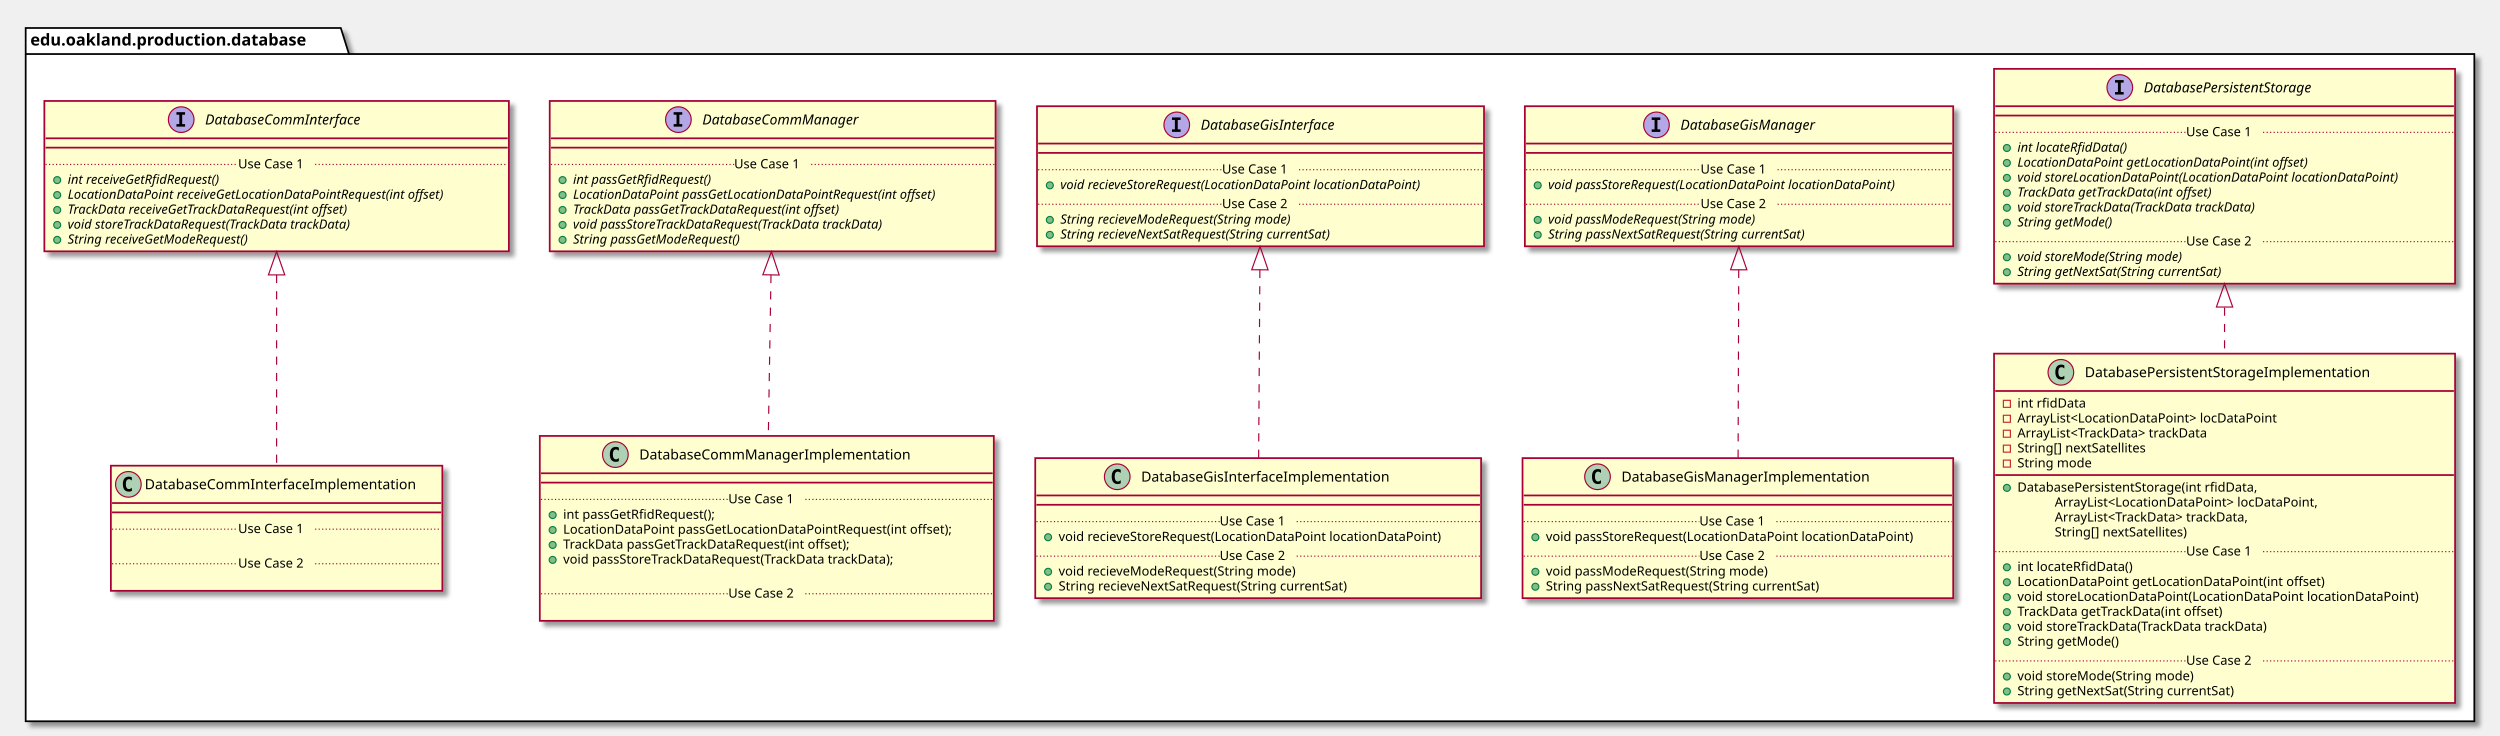
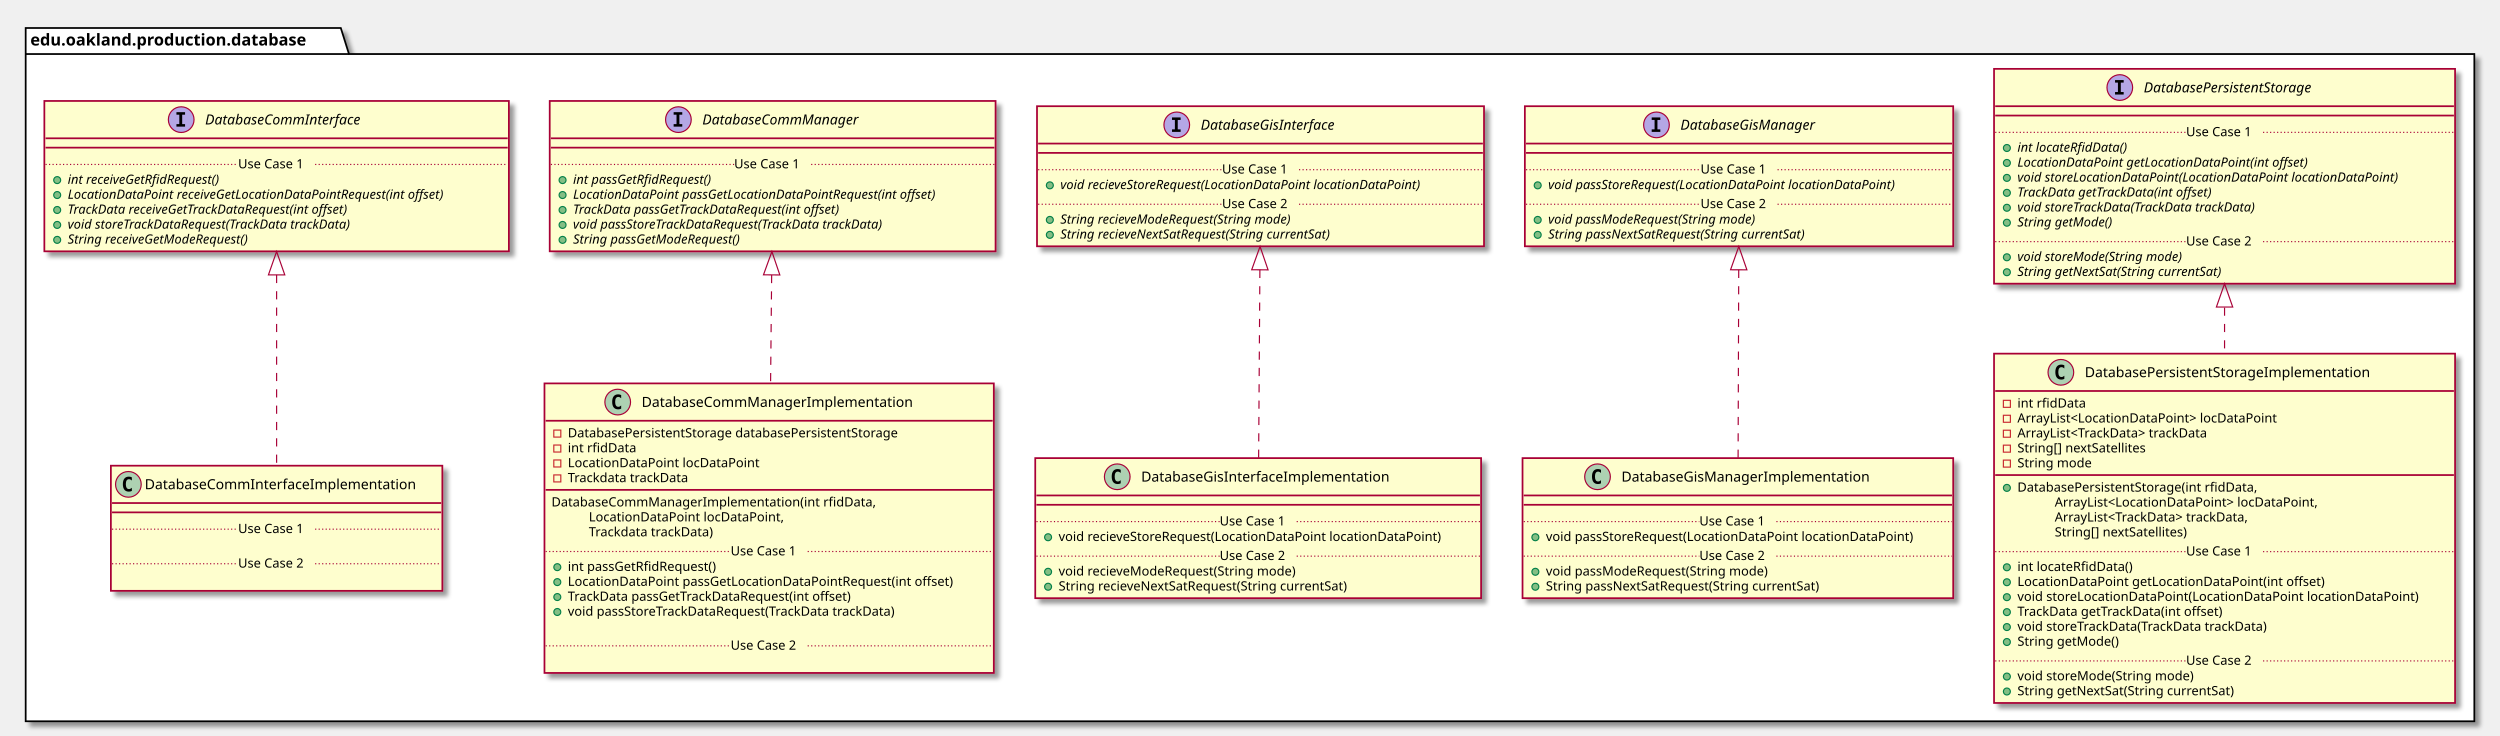
<svg xmlns="http://www.w3.org/2000/svg" contentScriptType="application/ecmascript" contentStyleType="text/css" height="630px" preserveAspectRatio="none" style="width:2142px;height:630px;" version="1.1" viewBox="0 0 2142 630" width="2142px" zoomAndPan="magnify">
  <defs>
-     <filter height="300%" id="f6165qnu2bzhh" width="300%" x="-1" y="-1">
+     <filter height="300%" id="fwruftcckplr1" width="300%" x="-1" y="-1">
      <feGaussianBlur result="blurOut" stdDeviation="2.0" />
      <feColorMatrix in="blurOut" result="blurOut2" type="matrix" values="0 0 0 0 0 0 0 0 0 0 0 0 0 0 0 0 0 0 .4 0" />
      <feOffset dx="4.0" dy="4.0" in="blurOut2" result="blurOut3" />
      <feBlend in="SourceGraphic" in2="blurOut3" mode="normal" />
    </filter>
  </defs>
  <g>
-     <polygon fill="#FFFFFF" filter="url(#f6165qnu2bzhh)" points="22,24,292,24,299,46.297,2120,46.297,2120,618,22,618,22,24" style="stroke: #000000; stroke-width: 1.5;" />
+     <polygon fill="#FFFFFF" filter="url(#fwruftcckplr1)" points="22,24,292,24,299,46.297,2120,46.297,2120,618,22,618,22,24" style="stroke: #000000; stroke-width: 1.5;" />
    <line style="stroke: #000000; stroke-width: 1.5;" x1="22" x2="299" y1="46.297" y2="46.297" />
    <text fill="#000000" font-family="sans-serif" font-size="14" font-weight="bold" lengthAdjust="spacingAndGlyphs" textLength="264" x="26" y="38.995">edu.oakland.production.database</text>
-     <rect fill="#FEFECE" filter="url(#f6165qnu2bzhh)" height="128.828" id="DatabaseCommInterface" style="stroke: #A80036; stroke-width: 1.5;" width="398" x="38" y="86.5" />
+     <rect fill="#FEFECE" filter="url(#fwruftcckplr1)" height="128.828" id="DatabaseCommInterface" style="stroke: #A80036; stroke-width: 1.5;" width="398" x="38" y="86.5" />
    <ellipse cx="155.25" cy="102.5" fill="#B4A7E5" rx="11" ry="11" style="stroke: #A80036; stroke-width: 1.0;" />
    <path d="M151.172,98.266 L151.172,96.109 L158.562,96.109 L158.562,98.266 L156.094,98.266 L156.094,106.344 L158.562,106.344 L158.562,108.5 L151.172,108.5 L151.172,106.344 L153.641,106.344 L153.641,98.266 L151.172,98.266 Z " />
    <text fill="#000000" font-family="sans-serif" font-size="12" font-style="italic" lengthAdjust="spacingAndGlyphs" textLength="155" x="175.75" y="106.654">DatabaseCommInterface</text>
    <line style="stroke: #A80036; stroke-width: 1.5;" x1="39" x2="435" y1="118.5" y2="118.5" />
    <line style="stroke: #A80036; stroke-width: 1.5;" x1="39" x2="435" y1="126.5" y2="126.5" />
    <ellipse cx="49" cy="154.305" fill="#84BE84" rx="3" ry="3" style="stroke: #038048; stroke-width: 1.0;" />
    <text fill="#000000" font-family="sans-serif" font-size="11" font-style="italic" lengthAdjust="spacingAndGlyphs" textLength="156" x="58" y="157.515">int receiveGetRfidRequest()</text>
    <ellipse cx="49" cy="167.109" fill="#84BE84" rx="3" ry="3" style="stroke: #038048; stroke-width: 1.0;" />
    <text fill="#000000" font-family="sans-serif" font-size="11" font-style="italic" lengthAdjust="spacingAndGlyphs" textLength="372" x="58" y="170.32">LocationDataPoint receiveGetLocationDataPointRequest(int offset)</text>
    <ellipse cx="49" cy="179.914" fill="#84BE84" rx="3" ry="3" style="stroke: #038048; stroke-width: 1.0;" />
    <text fill="#000000" font-family="sans-serif" font-size="11" font-style="italic" lengthAdjust="spacingAndGlyphs" textLength="284" x="58" y="183.125">TrackData receiveGetTrackDataRequest(int offset)</text>
    <ellipse cx="49" cy="192.719" fill="#84BE84" rx="3" ry="3" style="stroke: #038048; stroke-width: 1.0;" />
    <text fill="#000000" font-family="sans-serif" font-size="11" font-style="italic" lengthAdjust="spacingAndGlyphs" textLength="283" x="58" y="195.929">void storeTrackDataRequest(TrackData trackData)</text>
    <ellipse cx="49" cy="205.523" fill="#84BE84" rx="3" ry="3" style="stroke: #038048; stroke-width: 1.0;" />
    <text fill="#000000" font-family="sans-serif" font-size="11" font-style="italic" lengthAdjust="spacingAndGlyphs" textLength="183" x="58" y="208.734">String receiveGetModeRequest()</text>
    <line style="stroke: #A80036; stroke-width: 1.0; stroke-dasharray: 1.0,2.0;" x1="39" x2="204" y1="140.902" y2="140.902" />
    <text fill="#000000" font-family="sans-serif" font-size="11" lengthAdjust="spacingAndGlyphs" textLength="66" x="204" y="144.21">Use Case 1</text>
    <line style="stroke: #A80036; stroke-width: 1.0; stroke-dasharray: 1.0,2.0;" x1="270" x2="435" y1="140.902" y2="140.902" />
-     <rect fill="#FEFECE" filter="url(#f6165qnu2bzhh)" height="128.828" id="DatabaseCommManager" style="stroke: #A80036; stroke-width: 1.5;" width="382" x="471" y="86.5" />
+     <rect fill="#FEFECE" filter="url(#fwruftcckplr1)" height="128.828" id="DatabaseCommManager" style="stroke: #A80036; stroke-width: 1.5;" width="382" x="471" y="86.5" />
    <ellipse cx="581.25" cy="102.5" fill="#B4A7E5" rx="11" ry="11" style="stroke: #A80036; stroke-width: 1.0;" />
    <path d="M577.172,98.266 L577.172,96.109 L584.562,96.109 L584.562,98.266 L582.094,98.266 L582.094,106.344 L584.562,106.344 L584.562,108.5 L577.172,108.5 L577.172,106.344 L579.641,106.344 L579.641,98.266 L577.172,98.266 Z " />
    <text fill="#000000" font-family="sans-serif" font-size="12" font-style="italic" lengthAdjust="spacingAndGlyphs" textLength="153" x="601.75" y="106.654">DatabaseCommManager</text>
    <line style="stroke: #A80036; stroke-width: 1.5;" x1="472" x2="852" y1="118.5" y2="118.5" />
    <line style="stroke: #A80036; stroke-width: 1.5;" x1="472" x2="852" y1="126.5" y2="126.5" />
    <ellipse cx="482" cy="154.305" fill="#84BE84" rx="3" ry="3" style="stroke: #038048; stroke-width: 1.0;" />
    <text fill="#000000" font-family="sans-serif" font-size="11" font-style="italic" lengthAdjust="spacingAndGlyphs" textLength="140" x="491" y="157.515">int passGetRfidRequest()</text>
    <ellipse cx="482" cy="167.109" fill="#84BE84" rx="3" ry="3" style="stroke: #038048; stroke-width: 1.0;" />
    <text fill="#000000" font-family="sans-serif" font-size="11" font-style="italic" lengthAdjust="spacingAndGlyphs" textLength="356" x="491" y="170.32">LocationDataPoint passGetLocationDataPointRequest(int offset)</text>
    <ellipse cx="482" cy="179.914" fill="#84BE84" rx="3" ry="3" style="stroke: #038048; stroke-width: 1.0;" />
    <text fill="#000000" font-family="sans-serif" font-size="11" font-style="italic" lengthAdjust="spacingAndGlyphs" textLength="268" x="491" y="183.125">TrackData passGetTrackDataRequest(int offset)</text>
    <ellipse cx="482" cy="192.719" fill="#84BE84" rx="3" ry="3" style="stroke: #038048; stroke-width: 1.0;" />
    <text fill="#000000" font-family="sans-serif" font-size="11" font-style="italic" lengthAdjust="spacingAndGlyphs" textLength="310" x="491" y="195.929">void passStoreTrackDataRequest(TrackData trackData)</text>
    <ellipse cx="482" cy="205.523" fill="#84BE84" rx="3" ry="3" style="stroke: #038048; stroke-width: 1.0;" />
    <text fill="#000000" font-family="sans-serif" font-size="11" font-style="italic" lengthAdjust="spacingAndGlyphs" textLength="167" x="491" y="208.734">String passGetModeRequest()</text>
    <line style="stroke: #A80036; stroke-width: 1.0; stroke-dasharray: 1.0,2.0;" x1="472" x2="629" y1="140.902" y2="140.902" />
    <text fill="#000000" font-family="sans-serif" font-size="11" lengthAdjust="spacingAndGlyphs" textLength="66" x="629" y="144.21">Use Case 1</text>
    <line style="stroke: #A80036; stroke-width: 1.0; stroke-dasharray: 1.0,2.0;" x1="695" x2="852" y1="140.902" y2="140.902" />
-     <rect fill="#FEFECE" filter="url(#f6165qnu2bzhh)" height="120.023" id="DatabaseGisInterface" style="stroke: #A80036; stroke-width: 1.5;" width="383" x="888.5" y="91" />
+     <rect fill="#FEFECE" filter="url(#fwruftcckplr1)" height="120.023" id="DatabaseGisInterface" style="stroke: #A80036; stroke-width: 1.5;" width="383" x="888.5" y="91" />
    <ellipse cx="1008.25" cy="107" fill="#B4A7E5" rx="11" ry="11" style="stroke: #A80036; stroke-width: 1.0;" />
    <path d="M1004.172,102.766 L1004.172,100.609 L1011.562,100.609 L1011.562,102.766 L1009.094,102.766 L1009.094,110.844 L1011.562,110.844 L1011.562,113 L1004.172,113 L1004.172,110.844 L1006.641,110.844 L1006.641,102.766 L1004.172,102.766 Z " />
    <text fill="#000000" font-family="sans-serif" font-size="12" font-style="italic" lengthAdjust="spacingAndGlyphs" textLength="135" x="1028.75" y="111.154">DatabaseGisInterface</text>
    <line style="stroke: #A80036; stroke-width: 1.5;" x1="889.5" x2="1270.5" y1="123" y2="123" />
    <line style="stroke: #A80036; stroke-width: 1.5;" x1="889.5" x2="1270.5" y1="131" y2="131" />
    <ellipse cx="899.5" cy="158.805" fill="#84BE84" rx="3" ry="3" style="stroke: #038048; stroke-width: 1.0;" />
    <text fill="#000000" font-family="sans-serif" font-size="11" font-style="italic" lengthAdjust="spacingAndGlyphs" textLength="357" x="908.5" y="162.015">void recieveStoreRequest(LocationDataPoint locationDataPoint)</text>
    <line style="stroke: #A80036; stroke-width: 1.0; stroke-dasharray: 1.0,2.0;" x1="889.5" x2="1047" y1="145.402" y2="145.402" />
    <text fill="#000000" font-family="sans-serif" font-size="11" lengthAdjust="spacingAndGlyphs" textLength="66" x="1047" y="148.71">Use Case 1</text>
    <line style="stroke: #A80036; stroke-width: 1.0; stroke-dasharray: 1.0,2.0;" x1="1113" x2="1270.5" y1="145.402" y2="145.402" />
    <ellipse cx="899.5" cy="188.414" fill="#84BE84" rx="3" ry="3" style="stroke: #038048; stroke-width: 1.0;" />
    <text fill="#000000" font-family="sans-serif" font-size="11" font-style="italic" lengthAdjust="spacingAndGlyphs" textLength="232" x="908.5" y="191.625">String recieveModeRequest(String mode)</text>
    <ellipse cx="899.5" cy="201.219" fill="#84BE84" rx="3" ry="3" style="stroke: #038048; stroke-width: 1.0;" />
    <text fill="#000000" font-family="sans-serif" font-size="11" font-style="italic" lengthAdjust="spacingAndGlyphs" textLength="273" x="908.5" y="204.429">String recieveNextSatRequest(String currentSat)</text>
    <line style="stroke: #A80036; stroke-width: 1.0; stroke-dasharray: 1.0,2.0;" x1="889.5" x2="1047" y1="175.012" y2="175.012" />
    <text fill="#000000" font-family="sans-serif" font-size="11" lengthAdjust="spacingAndGlyphs" textLength="66" x="1047" y="178.32">Use Case 2</text>
    <line style="stroke: #A80036; stroke-width: 1.0; stroke-dasharray: 1.0,2.0;" x1="1113" x2="1270.5" y1="175.012" y2="175.012" />
-     <rect fill="#FEFECE" filter="url(#f6165qnu2bzhh)" height="120.023" id="DatabaseGisManager" style="stroke: #A80036; stroke-width: 1.5;" width="367" x="1306.5" y="91" />
+     <rect fill="#FEFECE" filter="url(#fwruftcckplr1)" height="120.023" id="DatabaseGisManager" style="stroke: #A80036; stroke-width: 1.5;" width="367" x="1306.5" y="91" />
    <ellipse cx="1419.25" cy="107" fill="#B4A7E5" rx="11" ry="11" style="stroke: #A80036; stroke-width: 1.0;" />
    <path d="M1415.172,102.766 L1415.172,100.609 L1422.562,100.609 L1422.562,102.766 L1420.094,102.766 L1420.094,110.844 L1422.562,110.844 L1422.562,113 L1415.172,113 L1415.172,110.844 L1417.641,110.844 L1417.641,102.766 L1415.172,102.766 Z " />
    <text fill="#000000" font-family="sans-serif" font-size="12" font-style="italic" lengthAdjust="spacingAndGlyphs" textLength="133" x="1439.75" y="111.154">DatabaseGisManager</text>
    <line style="stroke: #A80036; stroke-width: 1.5;" x1="1307.5" x2="1672.5" y1="123" y2="123" />
    <line style="stroke: #A80036; stroke-width: 1.5;" x1="1307.5" x2="1672.5" y1="131" y2="131" />
    <ellipse cx="1317.5" cy="158.805" fill="#84BE84" rx="3" ry="3" style="stroke: #038048; stroke-width: 1.0;" />
    <text fill="#000000" font-family="sans-serif" font-size="11" font-style="italic" lengthAdjust="spacingAndGlyphs" textLength="341" x="1326.5" y="162.015">void passStoreRequest(LocationDataPoint locationDataPoint)</text>
    <line style="stroke: #A80036; stroke-width: 1.0; stroke-dasharray: 1.0,2.0;" x1="1307.5" x2="1457" y1="145.402" y2="145.402" />
    <text fill="#000000" font-family="sans-serif" font-size="11" lengthAdjust="spacingAndGlyphs" textLength="66" x="1457" y="148.71">Use Case 1</text>
    <line style="stroke: #A80036; stroke-width: 1.0; stroke-dasharray: 1.0,2.0;" x1="1523" x2="1672.5" y1="145.402" y2="145.402" />
    <ellipse cx="1317.5" cy="188.414" fill="#84BE84" rx="3" ry="3" style="stroke: #038048; stroke-width: 1.0;" />
    <text fill="#000000" font-family="sans-serif" font-size="11" font-style="italic" lengthAdjust="spacingAndGlyphs" textLength="207" x="1326.5" y="191.625">void passModeRequest(String mode)</text>
    <ellipse cx="1317.5" cy="201.219" fill="#84BE84" rx="3" ry="3" style="stroke: #038048; stroke-width: 1.0;" />
    <text fill="#000000" font-family="sans-serif" font-size="11" font-style="italic" lengthAdjust="spacingAndGlyphs" textLength="257" x="1326.5" y="204.429">String passNextSatRequest(String currentSat)</text>
    <line style="stroke: #A80036; stroke-width: 1.0; stroke-dasharray: 1.0,2.0;" x1="1307.5" x2="1457" y1="175.012" y2="175.012" />
    <text fill="#000000" font-family="sans-serif" font-size="11" lengthAdjust="spacingAndGlyphs" textLength="66" x="1457" y="178.32">Use Case 2</text>
    <line style="stroke: #A80036; stroke-width: 1.0; stroke-dasharray: 1.0,2.0;" x1="1523" x2="1672.5" y1="175.012" y2="175.012" />
-     <rect fill="#FEFECE" filter="url(#f6165qnu2bzhh)" height="184.047" id="DatabasePersistentStorage" style="stroke: #A80036; stroke-width: 1.5;" width="395" x="1708.5" y="59" />
+     <rect fill="#FEFECE" filter="url(#fwruftcckplr1)" height="184.047" id="DatabasePersistentStorage" style="stroke: #A80036; stroke-width: 1.5;" width="395" x="1708.5" y="59" />
    <ellipse cx="1816.25" cy="75" fill="#B4A7E5" rx="11" ry="11" style="stroke: #A80036; stroke-width: 1.0;" />
    <path d="M1812.172,70.766 L1812.172,68.609 L1819.562,68.609 L1819.562,70.766 L1817.094,70.766 L1817.094,78.844 L1819.562,78.844 L1819.562,81 L1812.172,81 L1812.172,78.844 L1814.641,78.844 L1814.641,70.766 L1812.172,70.766 Z " />
    <text fill="#000000" font-family="sans-serif" font-size="12" font-style="italic" lengthAdjust="spacingAndGlyphs" textLength="171" x="1836.75" y="79.154">DatabasePersistentStorage</text>
    <line style="stroke: #A80036; stroke-width: 1.5;" x1="1709.5" x2="2102.5" y1="91" y2="91" />
    <line style="stroke: #A80036; stroke-width: 1.5;" x1="1709.5" x2="2102.5" y1="99" y2="99" />
    <ellipse cx="1719.5" cy="126.805" fill="#84BE84" rx="3" ry="3" style="stroke: #038048; stroke-width: 1.0;" />
    <text fill="#000000" font-family="sans-serif" font-size="11" font-style="italic" lengthAdjust="spacingAndGlyphs" textLength="108" x="1728.5" y="130.015">int locateRfidData()</text>
    <ellipse cx="1719.5" cy="139.609" fill="#84BE84" rx="3" ry="3" style="stroke: #038048; stroke-width: 1.0;" />
    <text fill="#000000" font-family="sans-serif" font-size="11" font-style="italic" lengthAdjust="spacingAndGlyphs" textLength="282" x="1728.5" y="142.82">LocationDataPoint getLocationDataPoint(int offset)</text>
    <ellipse cx="1719.5" cy="152.414" fill="#84BE84" rx="3" ry="3" style="stroke: #038048; stroke-width: 1.0;" />
    <text fill="#000000" font-family="sans-serif" font-size="11" font-style="italic" lengthAdjust="spacingAndGlyphs" textLength="369" x="1728.5" y="155.625">void storeLocationDataPoint(LocationDataPoint locationDataPoint)</text>
    <ellipse cx="1719.5" cy="165.219" fill="#84BE84" rx="3" ry="3" style="stroke: #038048; stroke-width: 1.0;" />
    <text fill="#000000" font-family="sans-serif" font-size="11" font-style="italic" lengthAdjust="spacingAndGlyphs" textLength="194" x="1728.5" y="168.429">TrackData getTrackData(int offset)</text>
    <ellipse cx="1719.5" cy="178.023" fill="#84BE84" rx="3" ry="3" style="stroke: #038048; stroke-width: 1.0;" />
    <text fill="#000000" font-family="sans-serif" font-size="11" font-style="italic" lengthAdjust="spacingAndGlyphs" textLength="237" x="1728.5" y="181.234">void storeTrackData(TrackData trackData)</text>
    <ellipse cx="1719.5" cy="190.828" fill="#84BE84" rx="3" ry="3" style="stroke: #038048; stroke-width: 1.0;" />
    <text fill="#000000" font-family="sans-serif" font-size="11" font-style="italic" lengthAdjust="spacingAndGlyphs" textLength="93" x="1728.5" y="194.039">String getMode()</text>
    <line style="stroke: #A80036; stroke-width: 1.0; stroke-dasharray: 1.0,2.0;" x1="1709.5" x2="1873" y1="113.402" y2="113.402" />
    <text fill="#000000" font-family="sans-serif" font-size="11" lengthAdjust="spacingAndGlyphs" textLength="66" x="1873" y="116.71">Use Case 1</text>
    <line style="stroke: #A80036; stroke-width: 1.0; stroke-dasharray: 1.0,2.0;" x1="1939" x2="2102.5" y1="113.402" y2="113.402" />
    <ellipse cx="1719.5" cy="220.438" fill="#84BE84" rx="3" ry="3" style="stroke: #038048; stroke-width: 1.0;" />
    <text fill="#000000" font-family="sans-serif" font-size="11" font-style="italic" lengthAdjust="spacingAndGlyphs" textLength="164" x="1728.5" y="223.648">void storeMode(String mode)</text>
    <ellipse cx="1719.5" cy="233.242" fill="#84BE84" rx="3" ry="3" style="stroke: #038048; stroke-width: 1.0;" />
    <text fill="#000000" font-family="sans-serif" font-size="11" font-style="italic" lengthAdjust="spacingAndGlyphs" textLength="203" x="1728.5" y="236.453">String getNextSat(String currentSat)</text>
    <line style="stroke: #A80036; stroke-width: 1.0; stroke-dasharray: 1.0,2.0;" x1="1709.5" x2="1873" y1="207.035" y2="207.035" />
    <text fill="#000000" font-family="sans-serif" font-size="11" lengthAdjust="spacingAndGlyphs" textLength="66" x="1873" y="210.343">Use Case 2</text>
    <line style="stroke: #A80036; stroke-width: 1.0; stroke-dasharray: 1.0,2.0;" x1="1939" x2="2102.5" y1="207.035" y2="207.035" />
-     <rect fill="#FEFECE" filter="url(#f6165qnu2bzhh)" height="107.219" id="DatabaseCommInterfaceImplementation" style="stroke: #A80036; stroke-width: 1.5;" width="284" x="95" y="399" />
+     <rect fill="#FEFECE" filter="url(#fwruftcckplr1)" height="107.219" id="DatabaseCommInterfaceImplementation" style="stroke: #A80036; stroke-width: 1.5;" width="284" x="95" y="399" />
    <ellipse cx="110" cy="415" fill="#ADD1B2" rx="11" ry="11" style="stroke: #A80036; stroke-width: 1.0;" />
    <path d="M112.969,420.641 Q112.391,420.938 111.75,421.078 Q111.109,421.234 110.406,421.234 Q107.906,421.234 106.578,419.594 Q105.266,417.938 105.266,414.812 Q105.266,411.688 106.578,410.031 Q107.906,408.375 110.406,408.375 Q111.109,408.375 111.75,408.531 Q112.406,408.688 112.969,408.984 L112.969,411.703 Q112.344,411.125 111.75,410.859 Q111.156,410.578 110.531,410.578 Q109.188,410.578 108.5,411.656 Q107.812,412.719 107.812,414.812 Q107.812,416.906 108.5,417.984 Q109.188,419.047 110.531,419.047 Q111.156,419.047 111.75,418.781 Q112.344,418.5 112.969,417.922 L112.969,420.641 Z " />
    <text fill="#000000" font-family="sans-serif" font-size="12" lengthAdjust="spacingAndGlyphs" textLength="252" x="124" y="419.154">DatabaseCommInterfaceImplementation</text>
    <line style="stroke: #A80036; stroke-width: 1.5;" x1="96" x2="378" y1="431" y2="431" />
    <line style="stroke: #A80036; stroke-width: 1.5;" x1="96" x2="378" y1="439" y2="439" />
    <text fill="#000000" font-family="sans-serif" font-size="11" lengthAdjust="spacingAndGlyphs" textLength="0" x="105" y="470.015" />
    <line style="stroke: #A80036; stroke-width: 1.0; stroke-dasharray: 1.0,2.0;" x1="96" x2="204" y1="453.402" y2="453.402" />
    <text fill="#000000" font-family="sans-serif" font-size="11" lengthAdjust="spacingAndGlyphs" textLength="66" x="204" y="456.71">Use Case 1</text>
    <line style="stroke: #A80036; stroke-width: 1.0; stroke-dasharray: 1.0,2.0;" x1="270" x2="378" y1="453.402" y2="453.402" />
    <text fill="#000000" font-family="sans-serif" font-size="11" lengthAdjust="spacingAndGlyphs" textLength="0" x="105" y="499.625" />
    <line style="stroke: #A80036; stroke-width: 1.0; stroke-dasharray: 1.0,2.0;" x1="96" x2="204" y1="483.012" y2="483.012" />
    <text fill="#000000" font-family="sans-serif" font-size="11" lengthAdjust="spacingAndGlyphs" textLength="66" x="204" y="486.32">Use Case 2</text>
    <line style="stroke: #A80036; stroke-width: 1.0; stroke-dasharray: 1.0,2.0;" x1="270" x2="378" y1="483.012" y2="483.012" />
-     <rect fill="#FEFECE" filter="url(#f6165qnu2bzhh)" height="158.438" id="DatabaseCommManagerImplementation" style="stroke: #A80036; stroke-width: 1.5;" width="389" x="462.5" y="373.5" />
-     <ellipse cx="527.25" cy="389.5" fill="#ADD1B2" rx="11" ry="11" style="stroke: #A80036; stroke-width: 1.0;" />
-     <path d="M530.219,395.141 Q529.641,395.438 529,395.578 Q528.359,395.734 527.656,395.734 Q525.156,395.734 523.828,394.094 Q522.516,392.438 522.516,389.312 Q522.516,386.188 523.828,384.531 Q525.156,382.875 527.656,382.875 Q528.359,382.875 529,383.031 Q529.656,383.188 530.219,383.484 L530.219,386.203 Q529.594,385.625 529,385.359 Q528.406,385.078 527.781,385.078 Q526.438,385.078 525.75,386.156 Q525.062,387.219 525.062,389.312 Q525.062,391.406 525.75,392.484 Q526.438,393.547 527.781,393.547 Q528.406,393.547 529,393.281 Q529.594,393 530.219,392.422 L530.219,395.141 Z " />
-     <text fill="#000000" font-family="sans-serif" font-size="12" lengthAdjust="spacingAndGlyphs" textLength="251" x="547.75" y="393.654">DatabaseCommManagerImplementation</text>
-     <line style="stroke: #A80036; stroke-width: 1.5;" x1="463.5" x2="850.5" y1="405.5" y2="405.5" />
-     <line style="stroke: #A80036; stroke-width: 1.5;" x1="463.5" x2="850.5" y1="413.5" y2="413.5" />
-     <ellipse cx="473.5" cy="441.305" fill="#84BE84" rx="3" ry="3" style="stroke: #038048; stroke-width: 1.0;" />
-     <text fill="#000000" font-family="sans-serif" font-size="11" lengthAdjust="spacingAndGlyphs" textLength="145" x="482.5" y="444.515">int passGetRfidRequest();</text>
-     <ellipse cx="473.5" cy="454.109" fill="#84BE84" rx="3" ry="3" style="stroke: #038048; stroke-width: 1.0;" />
-     <text fill="#000000" font-family="sans-serif" font-size="11" lengthAdjust="spacingAndGlyphs" textLength="363" x="482.5" y="457.32">LocationDataPoint passGetLocationDataPointRequest(int offset);</text>
-     <ellipse cx="473.5" cy="466.914" fill="#84BE84" rx="3" ry="3" style="stroke: #038048; stroke-width: 1.0;" />
-     <text fill="#000000" font-family="sans-serif" font-size="11" lengthAdjust="spacingAndGlyphs" textLength="275" x="482.5" y="470.125">TrackData passGetTrackDataRequest(int offset);</text>
-     <ellipse cx="473.5" cy="479.719" fill="#84BE84" rx="3" ry="3" style="stroke: #038048; stroke-width: 1.0;" />
-     <text fill="#000000" font-family="sans-serif" font-size="11" lengthAdjust="spacingAndGlyphs" textLength="316" x="482.5" y="482.929">void passStoreTrackDataRequest(TrackData trackData);</text>
-     <text fill="#000000" font-family="sans-serif" font-size="11" lengthAdjust="spacingAndGlyphs" textLength="0" x="486.5" y="495.734" />
-     <line style="stroke: #A80036; stroke-width: 1.0; stroke-dasharray: 1.0,2.0;" x1="463.5" x2="624" y1="427.902" y2="427.902" />
-     <text fill="#000000" font-family="sans-serif" font-size="11" lengthAdjust="spacingAndGlyphs" textLength="66" x="624" y="431.21">Use Case 1</text>
-     <line style="stroke: #A80036; stroke-width: 1.0; stroke-dasharray: 1.0,2.0;" x1="690" x2="850.5" y1="427.902" y2="427.902" />
-     <text fill="#000000" font-family="sans-serif" font-size="11" lengthAdjust="spacingAndGlyphs" textLength="0" x="472.5" y="525.343" />
-     <line style="stroke: #A80036; stroke-width: 1.0; stroke-dasharray: 1.0,2.0;" x1="463.5" x2="624" y1="508.731" y2="508.731" />
-     <text fill="#000000" font-family="sans-serif" font-size="11" lengthAdjust="spacingAndGlyphs" textLength="66" x="624" y="512.039">Use Case 2</text>
-     <line style="stroke: #A80036; stroke-width: 1.0; stroke-dasharray: 1.0,2.0;" x1="690" x2="850.5" y1="508.731" y2="508.731" />
-     <rect fill="#FEFECE" filter="url(#f6165qnu2bzhh)" height="120.023" id="DatabaseGisInterfaceImplementation" style="stroke: #A80036; stroke-width: 1.5;" width="382" x="887" y="392.5" />
+     <rect fill="#FEFECE" filter="url(#fwruftcckplr1)" height="248.07" id="DatabaseCommManagerImplementation" style="stroke: #A80036; stroke-width: 1.5;" width="385" x="466.5" y="328.5" />
+     <ellipse cx="529.25" cy="344.5" fill="#ADD1B2" rx="11" ry="11" style="stroke: #A80036; stroke-width: 1.0;" />
+     <path d="M532.219,350.141 Q531.641,350.438 531,350.578 Q530.359,350.734 529.656,350.734 Q527.156,350.734 525.828,349.094 Q524.516,347.438 524.516,344.312 Q524.516,341.188 525.828,339.531 Q527.156,337.875 529.656,337.875 Q530.359,337.875 531,338.031 Q531.656,338.188 532.219,338.484 L532.219,341.203 Q531.594,340.625 531,340.359 Q530.406,340.078 529.781,340.078 Q528.438,340.078 527.75,341.156 Q527.062,342.219 527.062,344.312 Q527.062,346.406 527.75,347.484 Q528.438,348.547 529.781,348.547 Q530.406,348.547 531,348.281 Q531.594,348 532.219,347.422 L532.219,350.141 Z " />
+     <text fill="#000000" font-family="sans-serif" font-size="12" lengthAdjust="spacingAndGlyphs" textLength="251" x="549.75" y="348.654">DatabaseCommManagerImplementation</text>
+     <line style="stroke: #A80036; stroke-width: 1.5;" x1="467.5" x2="850.5" y1="360.5" y2="360.5" />
+     <rect fill="none" height="6" style="stroke: #C82930; stroke-width: 1.0;" width="6" x="474.5" y="368.5" />
+     <text fill="#000000" font-family="sans-serif" font-size="11" lengthAdjust="spacingAndGlyphs" textLength="317" x="486.5" y="374.71">DatabasePersistentStorage databasePersistentStorage</text>
+     <rect fill="none" height="6" style="stroke: #C82930; stroke-width: 1.0;" width="6" x="474.5" y="381.305" />
+     <text fill="#000000" font-family="sans-serif" font-size="11" lengthAdjust="spacingAndGlyphs" textLength="63" x="486.5" y="387.515">int rfidData</text>
+     <rect fill="none" height="6" style="stroke: #C82930; stroke-width: 1.0;" width="6" x="474.5" y="394.109" />
+     <text fill="#000000" font-family="sans-serif" font-size="11" lengthAdjust="spacingAndGlyphs" textLength="175" x="486.5" y="400.32">LocationDataPoint locDataPoint</text>
+     <rect fill="none" height="6" style="stroke: #C82930; stroke-width: 1.0;" width="6" x="474.5" y="406.914" />
+     <text fill="#000000" font-family="sans-serif" font-size="11" lengthAdjust="spacingAndGlyphs" textLength="114" x="486.5" y="413.125">Trackdata trackData</text>
+     <line style="stroke: #A80036; stroke-width: 1.5;" x1="467.5" x2="850.5" y1="419.719" y2="419.719" />
+     <text fill="#000000" font-family="sans-serif" font-size="11" lengthAdjust="spacingAndGlyphs" textLength="299" x="472.5" y="433.929">DatabaseCommManagerImplementation(int rfidData,</text>
+     <text fill="#000000" font-family="sans-serif" font-size="11" lengthAdjust="spacingAndGlyphs" textLength="179" x="504.5" y="446.734">LocationDataPoint locDataPoint,</text>
+     <text fill="#000000" font-family="sans-serif" font-size="11" lengthAdjust="spacingAndGlyphs" textLength="118" x="504.5" y="459.539">Trackdata trackData)</text>
+     <ellipse cx="477.5" cy="485.938" fill="#84BE84" rx="3" ry="3" style="stroke: #038048; stroke-width: 1.0;" />
+     <text fill="#000000" font-family="sans-serif" font-size="11" lengthAdjust="spacingAndGlyphs" textLength="141" x="486.5" y="489.148">int passGetRfidRequest()</text>
+     <ellipse cx="477.5" cy="498.742" fill="#84BE84" rx="3" ry="3" style="stroke: #038048; stroke-width: 1.0;" />
+     <text fill="#000000" font-family="sans-serif" font-size="11" lengthAdjust="spacingAndGlyphs" textLength="359" x="486.5" y="501.953">LocationDataPoint passGetLocationDataPointRequest(int offset)</text>
+     <ellipse cx="477.5" cy="511.547" fill="#84BE84" rx="3" ry="3" style="stroke: #038048; stroke-width: 1.0;" />
+     <text fill="#000000" font-family="sans-serif" font-size="11" lengthAdjust="spacingAndGlyphs" textLength="271" x="486.5" y="514.757">TrackData passGetTrackDataRequest(int offset)</text>
+     <ellipse cx="477.5" cy="524.352" fill="#84BE84" rx="3" ry="3" style="stroke: #038048; stroke-width: 1.0;" />
+     <text fill="#000000" font-family="sans-serif" font-size="11" lengthAdjust="spacingAndGlyphs" textLength="312" x="486.5" y="527.562">void passStoreTrackDataRequest(TrackData trackData)</text>
+     <text fill="#000000" font-family="sans-serif" font-size="11" lengthAdjust="spacingAndGlyphs" textLength="0" x="490.5" y="540.367" />
+     <line style="stroke: #A80036; stroke-width: 1.0; stroke-dasharray: 1.0,2.0;" x1="467.5" x2="626" y1="472.535" y2="472.535" />
+     <text fill="#000000" font-family="sans-serif" font-size="11" lengthAdjust="spacingAndGlyphs" textLength="66" x="626" y="475.843">Use Case 1</text>
+     <line style="stroke: #A80036; stroke-width: 1.0; stroke-dasharray: 1.0,2.0;" x1="692" x2="850.5" y1="472.535" y2="472.535" />
+     <text fill="#000000" font-family="sans-serif" font-size="11" lengthAdjust="spacingAndGlyphs" textLength="0" x="476.5" y="569.976" />
+     <line style="stroke: #A80036; stroke-width: 1.0; stroke-dasharray: 1.0,2.0;" x1="467.5" x2="626" y1="553.363" y2="553.363" />
+     <text fill="#000000" font-family="sans-serif" font-size="11" lengthAdjust="spacingAndGlyphs" textLength="66" x="626" y="556.671">Use Case 2</text>
+     <line style="stroke: #A80036; stroke-width: 1.0; stroke-dasharray: 1.0,2.0;" x1="692" x2="850.5" y1="553.363" y2="553.363" />
+     <rect fill="#FEFECE" filter="url(#fwruftcckplr1)" height="120.023" id="DatabaseGisInterfaceImplementation" style="stroke: #A80036; stroke-width: 1.5;" width="382" x="887" y="392.5" />
    <ellipse cx="957.25" cy="408.5" fill="#ADD1B2" rx="11" ry="11" style="stroke: #A80036; stroke-width: 1.0;" />
    <path d="M960.219,414.141 Q959.641,414.438 959,414.578 Q958.359,414.734 957.656,414.734 Q955.156,414.734 953.828,413.094 Q952.516,411.438 952.516,408.312 Q952.516,405.188 953.828,403.531 Q955.156,401.875 957.656,401.875 Q958.359,401.875 959,402.031 Q959.656,402.188 960.219,402.484 L960.219,405.203 Q959.594,404.625 959,404.359 Q958.406,404.078 957.781,404.078 Q956.438,404.078 955.75,405.156 Q955.062,406.219 955.062,408.312 Q955.062,410.406 955.75,411.484 Q956.438,412.547 957.781,412.547 Q958.406,412.547 959,412.281 Q959.594,412 960.219,411.422 L960.219,414.141 Z " />
    <text fill="#000000" font-family="sans-serif" font-size="12" lengthAdjust="spacingAndGlyphs" textLength="233" x="977.75" y="412.654">DatabaseGisInterfaceImplementation</text>
    <line style="stroke: #A80036; stroke-width: 1.5;" x1="888" x2="1268" y1="424.5" y2="424.5" />
    <line style="stroke: #A80036; stroke-width: 1.5;" x1="888" x2="1268" y1="432.5" y2="432.5" />
    <ellipse cx="898" cy="460.305" fill="#84BE84" rx="3" ry="3" style="stroke: #038048; stroke-width: 1.0;" />
    <text fill="#000000" font-family="sans-serif" font-size="11" lengthAdjust="spacingAndGlyphs" textLength="356" x="907" y="463.515">void recieveStoreRequest(LocationDataPoint locationDataPoint)</text>
    <line style="stroke: #A80036; stroke-width: 1.0; stroke-dasharray: 1.0,2.0;" x1="888" x2="1045" y1="446.902" y2="446.902" />
    <text fill="#000000" font-family="sans-serif" font-size="11" lengthAdjust="spacingAndGlyphs" textLength="66" x="1045" y="450.21">Use Case 1</text>
    <line style="stroke: #A80036; stroke-width: 1.0; stroke-dasharray: 1.0,2.0;" x1="1111" x2="1268" y1="446.902" y2="446.902" />
    <ellipse cx="898" cy="489.914" fill="#84BE84" rx="3" ry="3" style="stroke: #038048; stroke-width: 1.0;" />
    <text fill="#000000" font-family="sans-serif" font-size="11" lengthAdjust="spacingAndGlyphs" textLength="222" x="907" y="493.125">void recieveModeRequest(String mode)</text>
    <ellipse cx="898" cy="502.719" fill="#84BE84" rx="3" ry="3" style="stroke: #038048; stroke-width: 1.0;" />
    <text fill="#000000" font-family="sans-serif" font-size="11" lengthAdjust="spacingAndGlyphs" textLength="275" x="907" y="505.929">String recieveNextSatRequest(String currentSat)</text>
    <line style="stroke: #A80036; stroke-width: 1.0; stroke-dasharray: 1.0,2.0;" x1="888" x2="1045" y1="476.512" y2="476.512" />
    <text fill="#000000" font-family="sans-serif" font-size="11" lengthAdjust="spacingAndGlyphs" textLength="66" x="1045" y="479.82">Use Case 2</text>
    <line style="stroke: #A80036; stroke-width: 1.0; stroke-dasharray: 1.0,2.0;" x1="1111" x2="1268" y1="476.512" y2="476.512" />
-     <rect fill="#FEFECE" filter="url(#f6165qnu2bzhh)" height="120.023" id="DatabaseGisManagerImplementation" style="stroke: #A80036; stroke-width: 1.5;" width="369" x="1304.5" y="392.5" />
+     <rect fill="#FEFECE" filter="url(#fwruftcckplr1)" height="120.023" id="DatabaseGisManagerImplementation" style="stroke: #A80036; stroke-width: 1.5;" width="369" x="1304.5" y="392.5" />
    <ellipse cx="1368.75" cy="408.5" fill="#ADD1B2" rx="11" ry="11" style="stroke: #A80036; stroke-width: 1.0;" />
    <path d="M1371.719,414.141 Q1371.141,414.438 1370.5,414.578 Q1369.859,414.734 1369.156,414.734 Q1366.656,414.734 1365.328,413.094 Q1364.016,411.438 1364.016,408.312 Q1364.016,405.188 1365.328,403.531 Q1366.656,401.875 1369.156,401.875 Q1369.859,401.875 1370.5,402.031 Q1371.156,402.188 1371.719,402.484 L1371.719,405.203 Q1371.094,404.625 1370.5,404.359 Q1369.906,404.078 1369.281,404.078 Q1367.938,404.078 1367.25,405.156 Q1366.562,406.219 1366.562,408.312 Q1366.562,410.406 1367.25,411.484 Q1367.938,412.547 1369.281,412.547 Q1369.906,412.547 1370.5,412.281 Q1371.094,412 1371.719,411.422 L1371.719,414.141 Z " />
    <text fill="#000000" font-family="sans-serif" font-size="12" lengthAdjust="spacingAndGlyphs" textLength="232" x="1389.25" y="412.654">DatabaseGisManagerImplementation</text>
    <line style="stroke: #A80036; stroke-width: 1.5;" x1="1305.5" x2="1672.5" y1="424.5" y2="424.5" />
    <line style="stroke: #A80036; stroke-width: 1.5;" x1="1305.5" x2="1672.5" y1="432.5" y2="432.5" />
    <ellipse cx="1315.5" cy="460.305" fill="#84BE84" rx="3" ry="3" style="stroke: #038048; stroke-width: 1.0;" />
    <text fill="#000000" font-family="sans-serif" font-size="11" lengthAdjust="spacingAndGlyphs" textLength="343" x="1324.5" y="463.515">void passStoreRequest(LocationDataPoint locationDataPoint)</text>
    <line style="stroke: #A80036; stroke-width: 1.0; stroke-dasharray: 1.0,2.0;" x1="1305.5" x2="1456" y1="446.902" y2="446.902" />
    <text fill="#000000" font-family="sans-serif" font-size="11" lengthAdjust="spacingAndGlyphs" textLength="66" x="1456" y="450.21">Use Case 1</text>
    <line style="stroke: #A80036; stroke-width: 1.0; stroke-dasharray: 1.0,2.0;" x1="1522" x2="1672.5" y1="446.902" y2="446.902" />
    <ellipse cx="1315.5" cy="489.914" fill="#84BE84" rx="3" ry="3" style="stroke: #038048; stroke-width: 1.0;" />
    <text fill="#000000" font-family="sans-serif" font-size="11" lengthAdjust="spacingAndGlyphs" textLength="209" x="1324.5" y="493.125">void passModeRequest(String mode)</text>
    <ellipse cx="1315.5" cy="502.719" fill="#84BE84" rx="3" ry="3" style="stroke: #038048; stroke-width: 1.0;" />
    <text fill="#000000" font-family="sans-serif" font-size="11" lengthAdjust="spacingAndGlyphs" textLength="262" x="1324.5" y="505.929">String passNextSatRequest(String currentSat)</text>
    <line style="stroke: #A80036; stroke-width: 1.0; stroke-dasharray: 1.0,2.0;" x1="1305.5" x2="1456" y1="476.512" y2="476.512" />
    <text fill="#000000" font-family="sans-serif" font-size="11" lengthAdjust="spacingAndGlyphs" textLength="66" x="1456" y="479.82">Use Case 2</text>
    <line style="stroke: #A80036; stroke-width: 1.0; stroke-dasharray: 1.0,2.0;" x1="1522" x2="1672.5" y1="476.512" y2="476.512" />
-     <rect fill="#FEFECE" filter="url(#f6165qnu2bzhh)" height="299.289" id="DatabasePersistentStorageImplementation" style="stroke: #A80036; stroke-width: 1.5;" width="395" x="1708.5" y="303" />
+     <rect fill="#FEFECE" filter="url(#fwruftcckplr1)" height="299.289" id="DatabasePersistentStorageImplementation" style="stroke: #A80036; stroke-width: 1.5;" width="395" x="1708.5" y="303" />
    <ellipse cx="1765.75" cy="319" fill="#ADD1B2" rx="11" ry="11" style="stroke: #A80036; stroke-width: 1.0;" />
    <path d="M1768.719,324.641 Q1768.141,324.938 1767.5,325.078 Q1766.859,325.234 1766.156,325.234 Q1763.656,325.234 1762.328,323.594 Q1761.016,321.938 1761.016,318.812 Q1761.016,315.688 1762.328,314.031 Q1763.656,312.375 1766.156,312.375 Q1766.859,312.375 1767.5,312.531 Q1768.156,312.688 1768.719,312.984 L1768.719,315.703 Q1768.094,315.125 1767.5,314.859 Q1766.906,314.578 1766.281,314.578 Q1764.938,314.578 1764.25,315.656 Q1763.562,316.719 1763.562,318.812 Q1763.562,320.906 1764.25,321.984 Q1764.938,323.047 1766.281,323.047 Q1766.906,323.047 1767.5,322.781 Q1768.094,322.5 1768.719,321.922 L1768.719,324.641 Z " />
    <text fill="#000000" font-family="sans-serif" font-size="12" lengthAdjust="spacingAndGlyphs" textLength="272" x="1786.25" y="323.154">DatabasePersistentStorageImplementation</text>
    <line style="stroke: #A80036; stroke-width: 1.5;" x1="1709.5" x2="2102.5" y1="335" y2="335" />
    <rect fill="none" height="6" style="stroke: #C82930; stroke-width: 1.0;" width="6" x="1716.5" y="343" />
    <text fill="#000000" font-family="sans-serif" font-size="11" lengthAdjust="spacingAndGlyphs" textLength="63" x="1728.5" y="349.21">int rfidData</text>
    <rect fill="none" height="6" style="stroke: #C82930; stroke-width: 1.0;" width="6" x="1716.5" y="355.805" />
    <text fill="#000000" font-family="sans-serif" font-size="11" lengthAdjust="spacingAndGlyphs" textLength="243" x="1728.5" y="362.015">ArrayList&lt;LocationDataPoint&gt; locDataPoint</text>
    <rect fill="none" height="6" style="stroke: #C82930; stroke-width: 1.0;" width="6" x="1716.5" y="368.609" />
    <text fill="#000000" font-family="sans-serif" font-size="11" lengthAdjust="spacingAndGlyphs" textLength="183" x="1728.5" y="374.82">ArrayList&lt;TrackData&gt; trackData</text>
    <rect fill="none" height="6" style="stroke: #C82930; stroke-width: 1.0;" width="6" x="1716.5" y="381.414" />
    <text fill="#000000" font-family="sans-serif" font-size="11" lengthAdjust="spacingAndGlyphs" textLength="123" x="1728.5" y="387.625">String[] nextSatellites</text>
    <rect fill="none" height="6" style="stroke: #C82930; stroke-width: 1.0;" width="6" x="1716.5" y="394.219" />
    <text fill="#000000" font-family="sans-serif" font-size="11" lengthAdjust="spacingAndGlyphs" textLength="70" x="1728.5" y="400.429">String mode</text>
    <line style="stroke: #A80036; stroke-width: 1.5;" x1="1709.5" x2="2102.5" y1="407.023" y2="407.023" />
    <ellipse cx="1719.5" cy="418.023" fill="#84BE84" rx="3" ry="3" style="stroke: #038048; stroke-width: 1.0;" />
    <text fill="#000000" font-family="sans-serif" font-size="11" lengthAdjust="spacingAndGlyphs" textLength="228" x="1728.5" y="421.234">DatabasePersistentStorage(int rfidData,</text>
    <text fill="#000000" font-family="sans-serif" font-size="11" lengthAdjust="spacingAndGlyphs" textLength="247" x="1760.5" y="434.039">ArrayList&lt;LocationDataPoint&gt; locDataPoint,</text>
    <text fill="#000000" font-family="sans-serif" font-size="11" lengthAdjust="spacingAndGlyphs" textLength="187" x="1760.5" y="446.843">ArrayList&lt;TrackData&gt; trackData,</text>
    <text fill="#000000" font-family="sans-serif" font-size="11" lengthAdjust="spacingAndGlyphs" textLength="127" x="1760.5" y="459.648">String[] nextSatellites)</text>
    <ellipse cx="1719.5" cy="486.047" fill="#84BE84" rx="3" ry="3" style="stroke: #038048; stroke-width: 1.0;" />
    <text fill="#000000" font-family="sans-serif" font-size="11" lengthAdjust="spacingAndGlyphs" textLength="107" x="1728.5" y="489.257">int locateRfidData()</text>
    <ellipse cx="1719.5" cy="498.852" fill="#84BE84" rx="3" ry="3" style="stroke: #038048; stroke-width: 1.0;" />
    <text fill="#000000" font-family="sans-serif" font-size="11" lengthAdjust="spacingAndGlyphs" textLength="283" x="1728.5" y="502.062">LocationDataPoint getLocationDataPoint(int offset)</text>
    <ellipse cx="1719.5" cy="511.656" fill="#84BE84" rx="3" ry="3" style="stroke: #038048; stroke-width: 1.0;" />
    <text fill="#000000" font-family="sans-serif" font-size="11" lengthAdjust="spacingAndGlyphs" textLength="369" x="1728.5" y="514.867">void storeLocationDataPoint(LocationDataPoint locationDataPoint)</text>
    <ellipse cx="1719.5" cy="524.461" fill="#84BE84" rx="3" ry="3" style="stroke: #038048; stroke-width: 1.0;" />
    <text fill="#000000" font-family="sans-serif" font-size="11" lengthAdjust="spacingAndGlyphs" textLength="195" x="1728.5" y="527.671">TrackData getTrackData(int offset)</text>
    <ellipse cx="1719.5" cy="537.266" fill="#84BE84" rx="3" ry="3" style="stroke: #038048; stroke-width: 1.0;" />
    <text fill="#000000" font-family="sans-serif" font-size="11" lengthAdjust="spacingAndGlyphs" textLength="237" x="1728.5" y="540.476">void storeTrackData(TrackData trackData)</text>
    <ellipse cx="1719.5" cy="550.07" fill="#84BE84" rx="3" ry="3" style="stroke: #038048; stroke-width: 1.0;" />
    <text fill="#000000" font-family="sans-serif" font-size="11" lengthAdjust="spacingAndGlyphs" textLength="94" x="1728.5" y="553.281">String getMode()</text>
    <line style="stroke: #A80036; stroke-width: 1.0; stroke-dasharray: 1.0,2.0;" x1="1709.5" x2="1873" y1="472.644" y2="472.644" />
    <text fill="#000000" font-family="sans-serif" font-size="11" lengthAdjust="spacingAndGlyphs" textLength="66" x="1873" y="475.953">Use Case 1</text>
    <line style="stroke: #A80036; stroke-width: 1.0; stroke-dasharray: 1.0,2.0;" x1="1939" x2="2102.5" y1="472.644" y2="472.644" />
    <ellipse cx="1719.5" cy="579.68" fill="#84BE84" rx="3" ry="3" style="stroke: #038048; stroke-width: 1.0;" />
    <text fill="#000000" font-family="sans-serif" font-size="11" lengthAdjust="spacingAndGlyphs" textLength="165" x="1728.5" y="582.89">void storeMode(String mode)</text>
    <ellipse cx="1719.5" cy="592.484" fill="#84BE84" rx="3" ry="3" style="stroke: #038048; stroke-width: 1.0;" />
    <text fill="#000000" font-family="sans-serif" font-size="11" lengthAdjust="spacingAndGlyphs" textLength="206" x="1728.5" y="595.695">String getNextSat(String currentSat)</text>
    <line style="stroke: #A80036; stroke-width: 1.0; stroke-dasharray: 1.0,2.0;" x1="1709.5" x2="1873" y1="566.277" y2="566.277" />
    <text fill="#000000" font-family="sans-serif" font-size="11" lengthAdjust="spacingAndGlyphs" textLength="66" x="1873" y="569.585">Use Case 2</text>
    <line style="stroke: #A80036; stroke-width: 1.0; stroke-dasharray: 1.0,2.0;" x1="1939" x2="2102.5" y1="566.277" y2="566.277" />
    <path d="M237,235.52 C237,287.75 237,353.43 237,398.57 " fill="none" id="DatabaseCommInterface&lt;-DatabaseCommInterfaceImplementation" style="stroke: #A80036; stroke-width: 1.0; stroke-dasharray: 7.0,7.0;" />
    <polygon fill="none" points="230,235.52,237,215.52,244,235.52,230,235.52" style="stroke: #A80036; stroke-width: 1.0;" />
-     <path d="M660.6,235.57 C659.88,278.74 659.01,331.08 658.3,373.43 " fill="none" id="DatabaseCommManager&lt;-DatabaseCommManagerImplementation" style="stroke: #A80036; stroke-width: 1.0; stroke-dasharray: 7.0,7.0;" />
-     <polygon fill="none" points="653.61,235.4,660.94,215.52,667.6,235.63,653.61,235.4" style="stroke: #A80036; stroke-width: 1.0;" />
+     <path d="M661.16,235.61 C660.88,264.3 660.55,297.04 660.23,328.21 " fill="none" id="DatabaseCommManager&lt;-DatabaseCommManagerImplementation" style="stroke: #A80036; stroke-width: 1.0; stroke-dasharray: 7.0,7.0;" />
+     <polygon fill="none" points="654.16,235.45,661.36,215.52,668.16,235.59,654.16,235.45" style="stroke: #A80036; stroke-width: 1.0;" />
    <path d="M1079.47,231.21 C1079.13,281.81 1078.7,346.34 1078.39,392.45 " fill="none" id="DatabaseGisInterface&lt;-DatabaseGisInterfaceImplementation" style="stroke: #A80036; stroke-width: 1.0; stroke-dasharray: 7.0,7.0;" />
    <polygon fill="none" points="1072.47,231.12,1079.6,211.17,1086.47,231.22,1072.47,231.12" style="stroke: #A80036; stroke-width: 1.0;" />
    <path d="M1489.74,231.21 C1489.57,281.81 1489.35,346.34 1489.2,392.45 " fill="none" id="DatabaseGisManager&lt;-DatabaseGisManagerImplementation" style="stroke: #A80036; stroke-width: 1.0; stroke-dasharray: 7.0,7.0;" />
    <polygon fill="none" points="1482.74,231.15,1489.8,211.17,1496.74,231.19,1482.74,231.15" style="stroke: #A80036; stroke-width: 1.0;" />
    <path d="M1906,263.53 C1906,276.36 1906,289.6 1906,302.82 " fill="none" id="DatabasePersistentStorage&lt;-DatabasePersistentStorageImplementation" style="stroke: #A80036; stroke-width: 1.0; stroke-dasharray: 7.0,7.0;" />
    <polygon fill="none" points="1899,263.08,1906,243.08,1913,263.08,1899,263.08" style="stroke: #A80036; stroke-width: 1.0;" />
  </g>
</svg>
